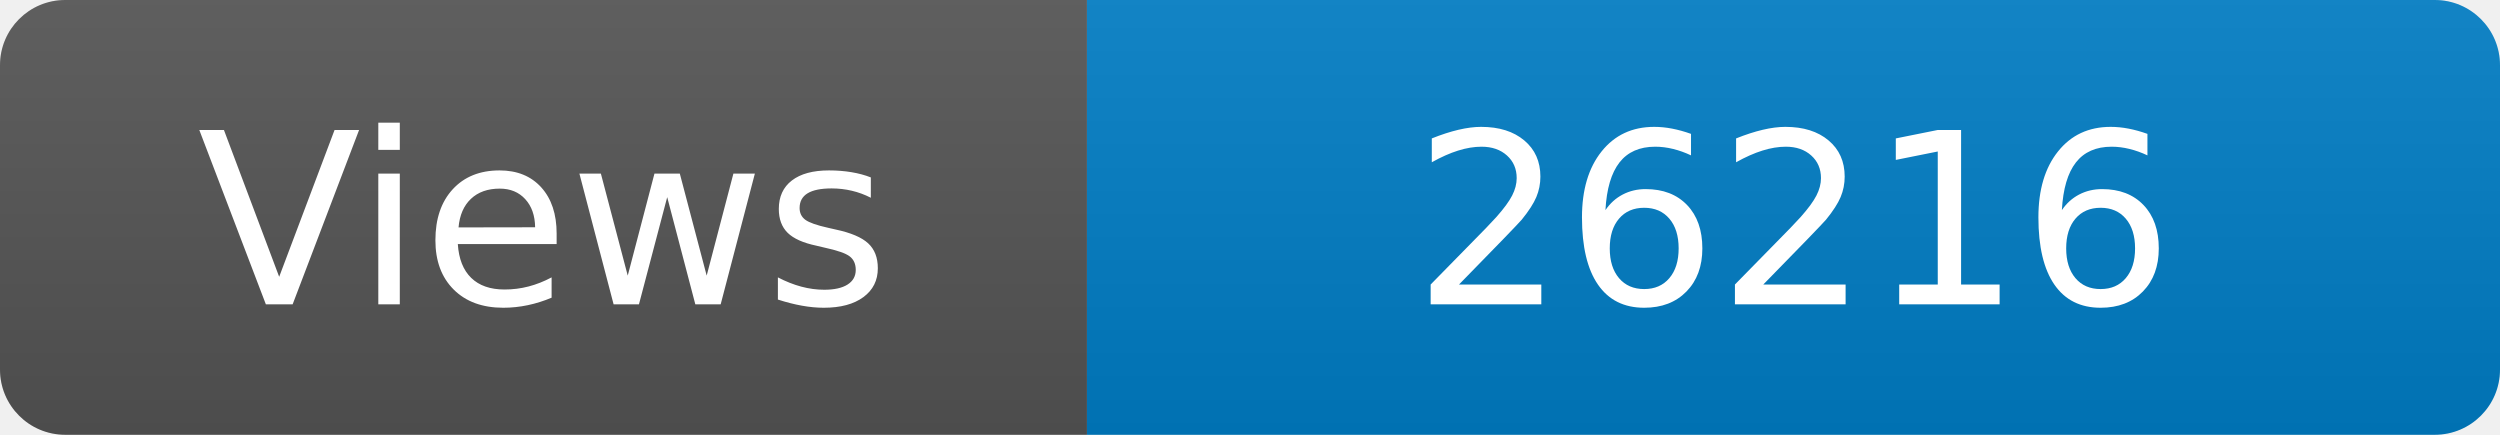
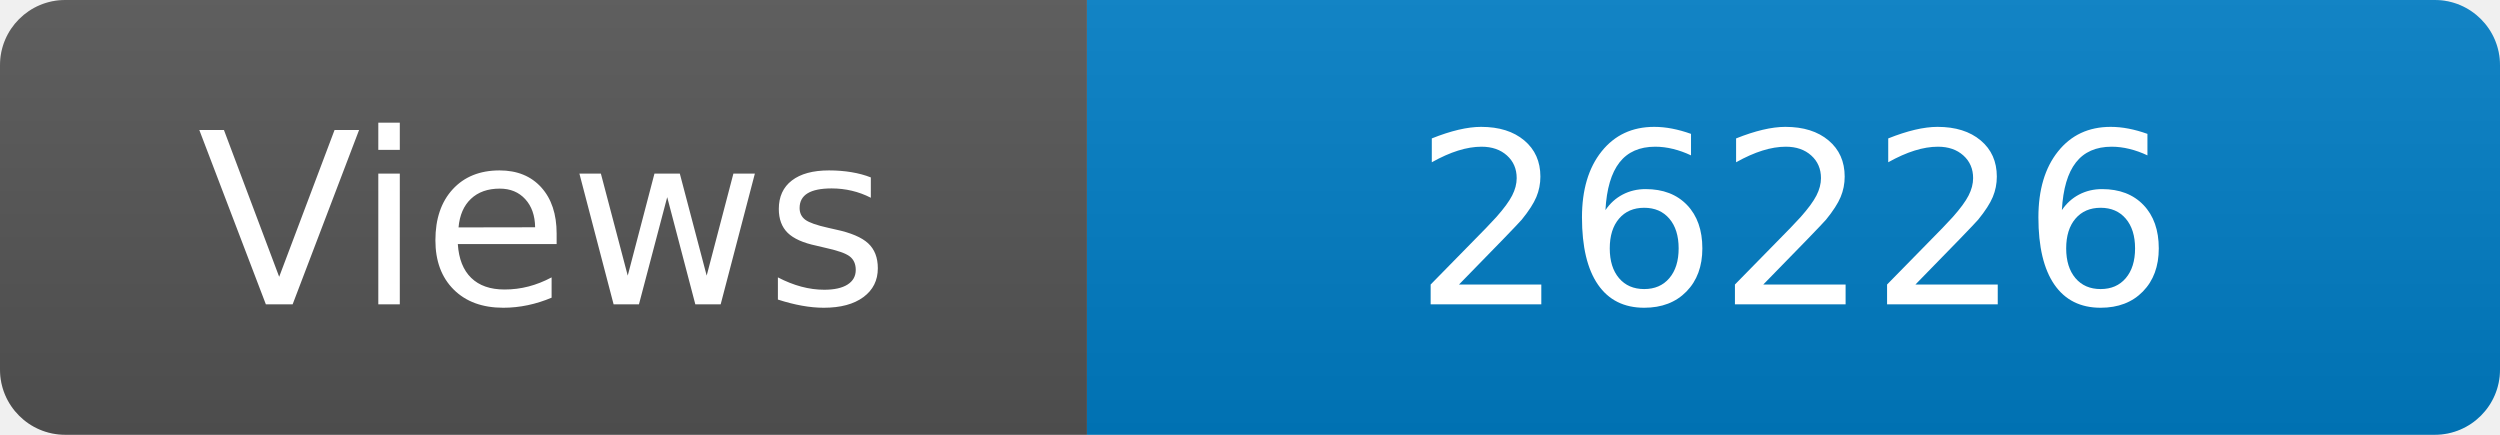
<svg xmlns="http://www.w3.org/2000/svg" width="115" height="20" role="img" aria-label="Maintained?: yes">
  <linearGradient id="s" x2="0" y2="100%">
    <stop offset="0" stop-color="#bbb" stop-opacity=".1" />
    <stop offset="1" stop-opacity=".1" />
  </linearGradient>
  <clipPath id="r">
    <rect width="115" height="20" rx="3" fill="#fff" />
  </clipPath>
  <g clip-path="url(#r)">
    <rect width="50" height="20" fill="#555" />
    <rect x="50" width="160" height="20" fill="#007ec6" />
    <rect width="115" height="20" fill="url(#s)" />
  </g>
  <g fill="#fff" text-anchor="middle" font-family="Verdana,Geneva,DejaVu Sans,sans-serif" font-size="110">
    <text x="250" y="140" transform="scale(.1)" fill="#fff">Views</text>
-     <text x="825" y="140" transform="scale(.1)" fill="#fff">26216</text>
+     <text x="825" y="140" transform="scale(.1)" fill="#fff">26226</text>
  </g>
</svg>
